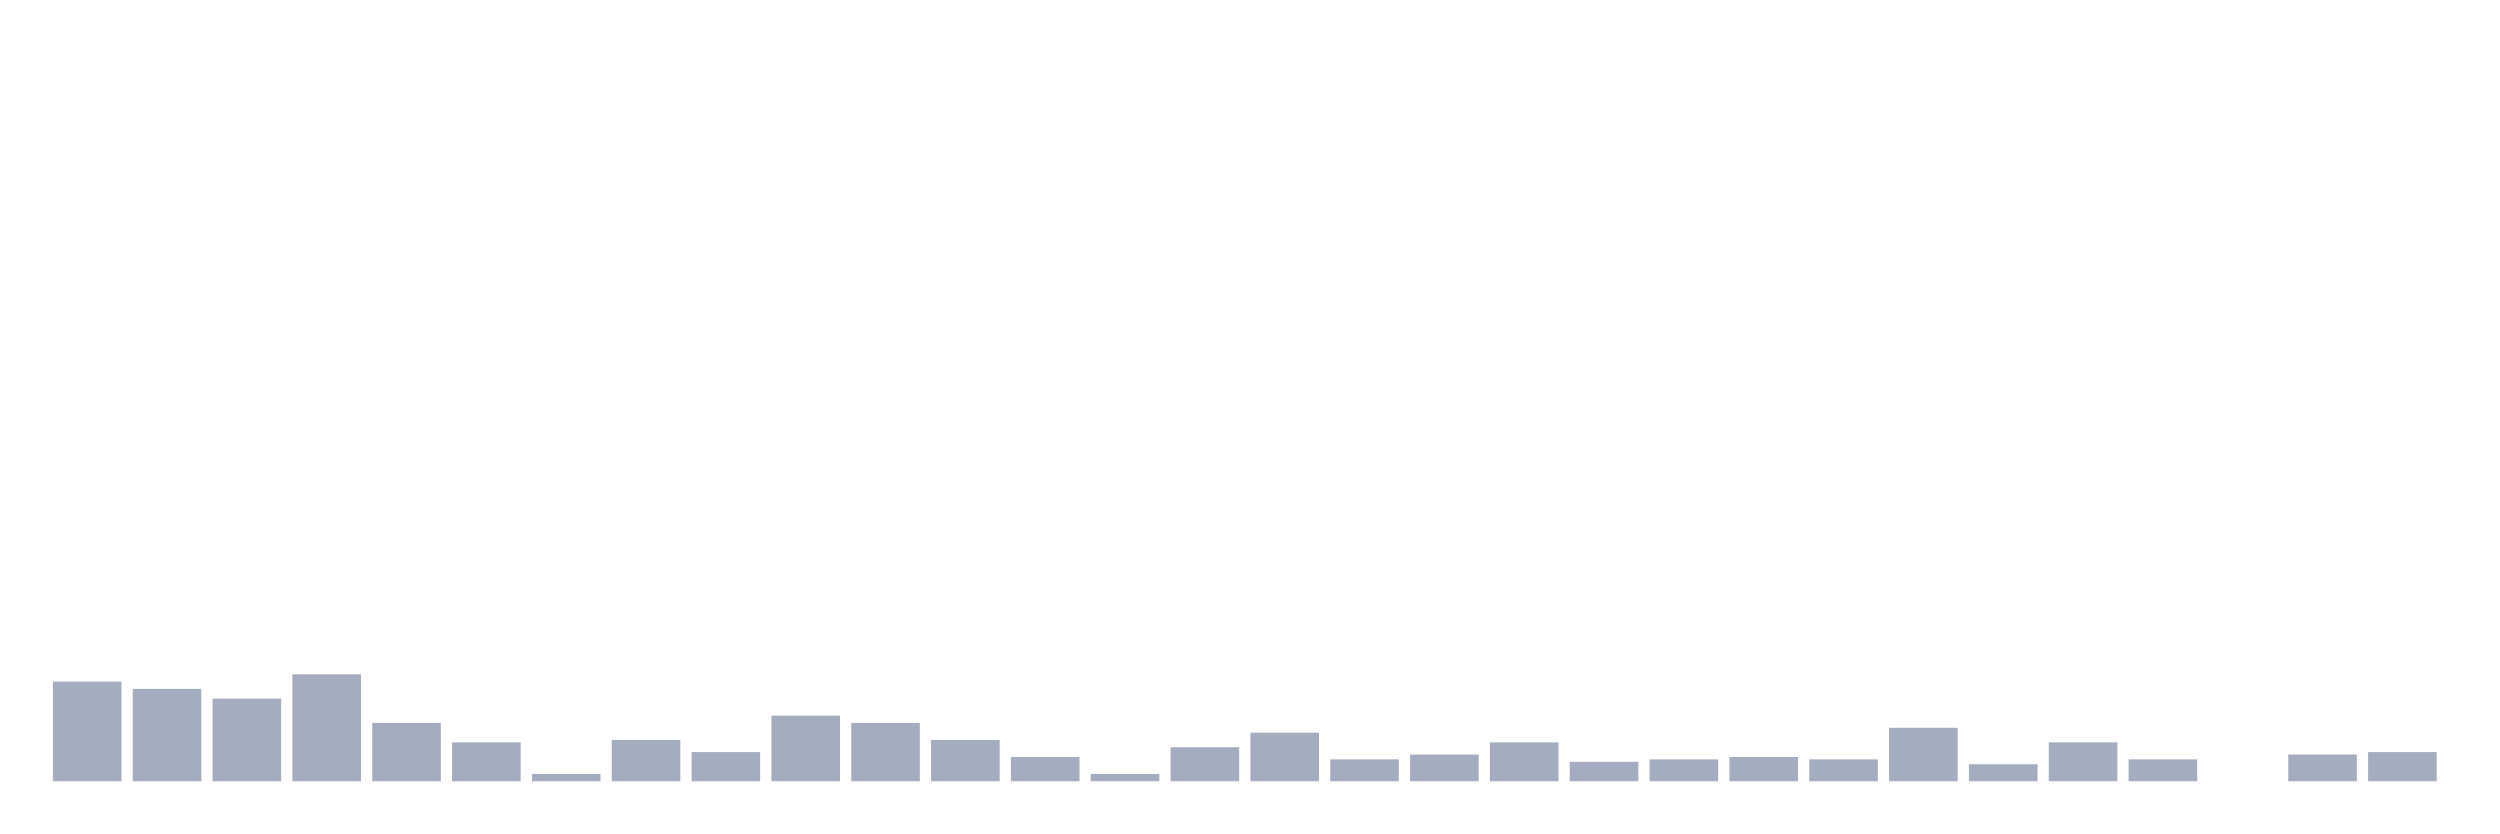
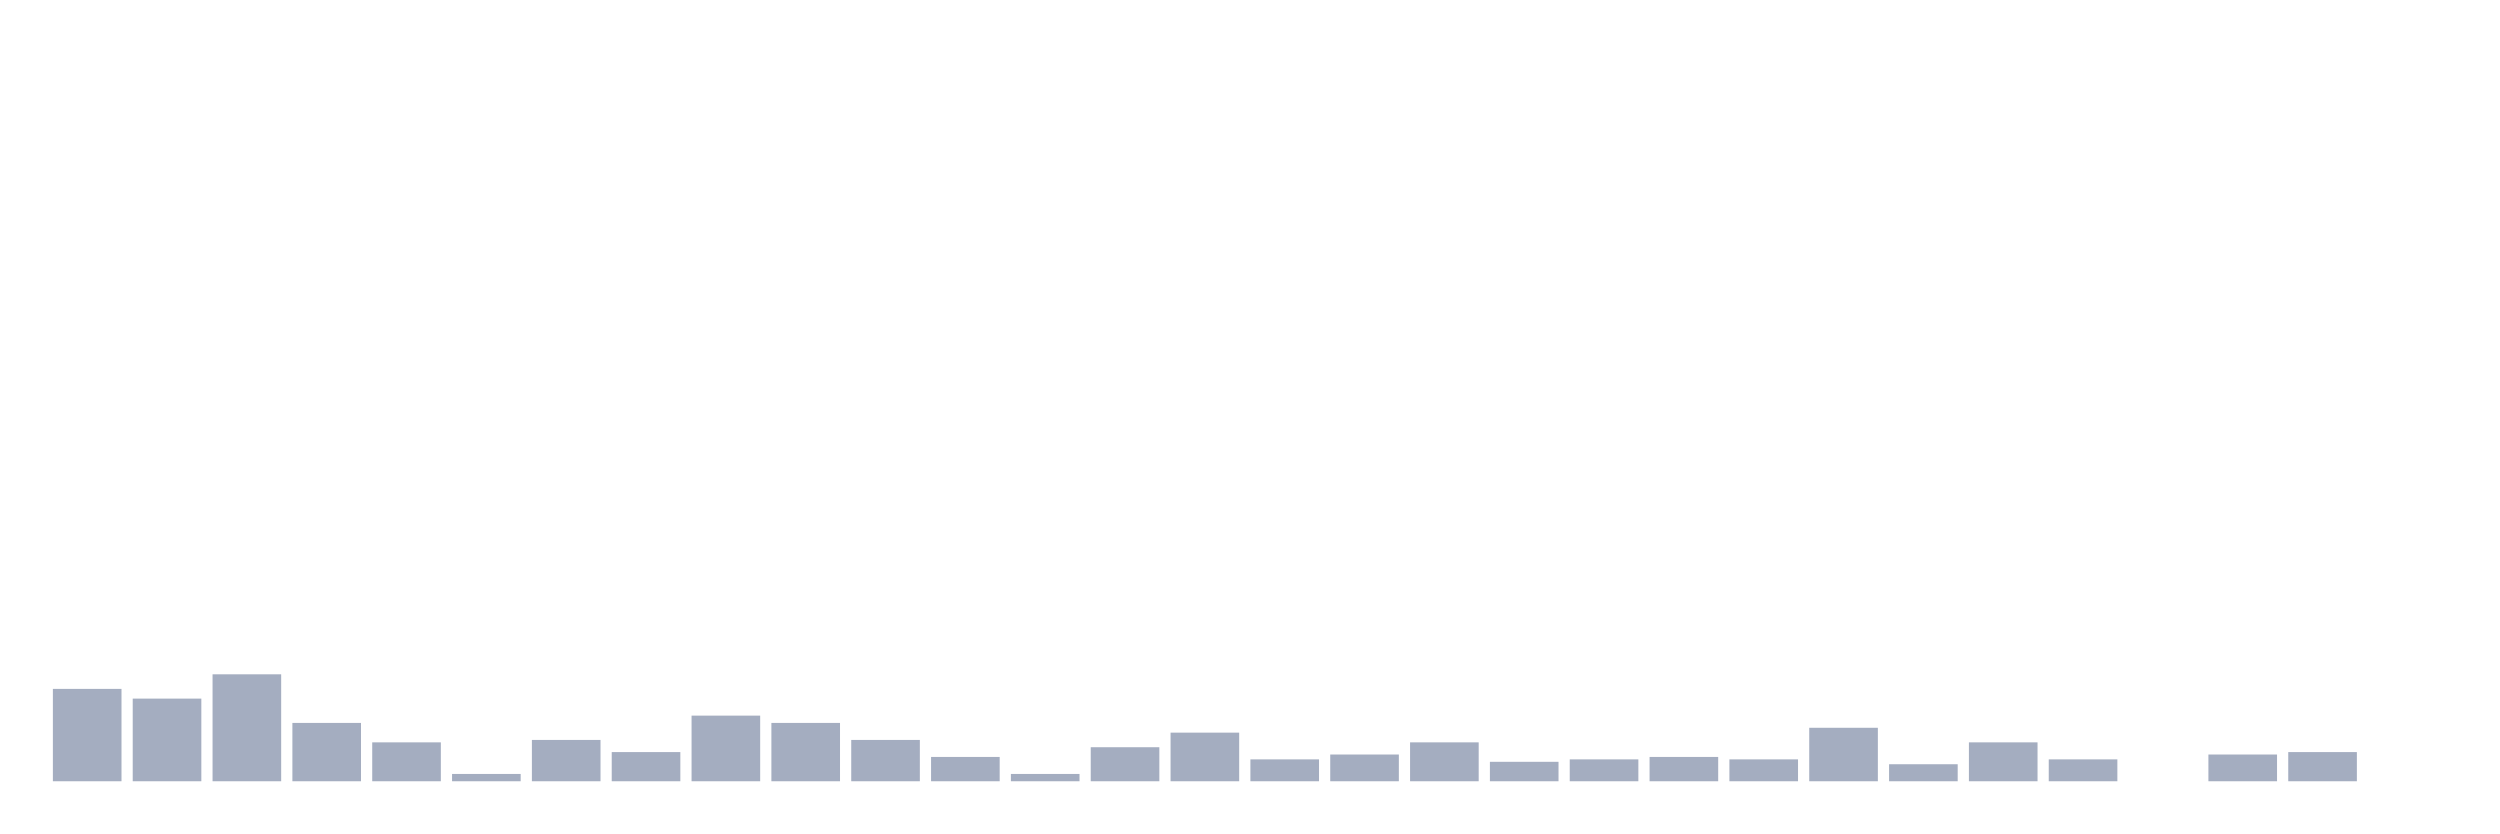
<svg xmlns="http://www.w3.org/2000/svg" viewBox="0 0 480 160">
  <g transform="translate(10,10)">
-     <rect class="bar" x="0.153" width="13.175" y="120.867" height="19.133" fill="rgb(164,173,192)" />
-     <rect class="bar" x="15.482" width="13.175" y="122.267" height="17.733" fill="rgb(164,173,192)" />
-     <rect class="bar" x="30.81" width="13.175" y="124.133" height="15.867" fill="rgb(164,173,192)" />
-     <rect class="bar" x="46.138" width="13.175" y="119.467" height="20.533" fill="rgb(164,173,192)" />
-     <rect class="bar" x="61.466" width="13.175" y="128.8" height="11.2" fill="rgb(164,173,192)" />
-     <rect class="bar" x="76.794" width="13.175" y="132.533" height="7.467" fill="rgb(164,173,192)" />
-     <rect class="bar" x="92.123" width="13.175" y="138.6" height="1.4" fill="rgb(164,173,192)" />
-     <rect class="bar" x="107.451" width="13.175" y="132.067" height="7.933" fill="rgb(164,173,192)" />
-     <rect class="bar" x="122.779" width="13.175" y="134.4" height="5.6" fill="rgb(164,173,192)" />
-     <rect class="bar" x="138.107" width="13.175" y="127.4" height="12.6" fill="rgb(164,173,192)" />
-     <rect class="bar" x="153.436" width="13.175" y="128.8" height="11.2" fill="rgb(164,173,192)" />
-     <rect class="bar" x="168.764" width="13.175" y="132.067" height="7.933" fill="rgb(164,173,192)" />
-     <rect class="bar" x="184.092" width="13.175" y="135.333" height="4.667" fill="rgb(164,173,192)" />
-     <rect class="bar" x="199.42" width="13.175" y="138.6" height="1.4" fill="rgb(164,173,192)" />
-     <rect class="bar" x="214.748" width="13.175" y="133.467" height="6.533" fill="rgb(164,173,192)" />
-     <rect class="bar" x="230.077" width="13.175" y="130.667" height="9.333" fill="rgb(164,173,192)" />
-     <rect class="bar" x="245.405" width="13.175" y="135.8" height="4.2" fill="rgb(164,173,192)" />
-     <rect class="bar" x="260.733" width="13.175" y="134.867" height="5.133" fill="rgb(164,173,192)" />
-     <rect class="bar" x="276.061" width="13.175" y="132.533" height="7.467" fill="rgb(164,173,192)" />
-     <rect class="bar" x="291.39" width="13.175" y="136.267" height="3.733" fill="rgb(164,173,192)" />
-     <rect class="bar" x="306.718" width="13.175" y="135.8" height="4.2" fill="rgb(164,173,192)" />
-     <rect class="bar" x="322.046" width="13.175" y="135.333" height="4.667" fill="rgb(164,173,192)" />
-     <rect class="bar" x="337.374" width="13.175" y="135.8" height="4.2" fill="rgb(164,173,192)" />
-     <rect class="bar" x="352.702" width="13.175" y="129.733" height="10.267" fill="rgb(164,173,192)" />
-     <rect class="bar" x="368.031" width="13.175" y="136.733" height="3.267" fill="rgb(164,173,192)" />
-     <rect class="bar" x="383.359" width="13.175" y="132.533" height="7.467" fill="rgb(164,173,192)" />
-     <rect class="bar" x="398.687" width="13.175" y="135.8" height="4.2" fill="rgb(164,173,192)" />
-     <rect class="bar" x="414.015" width="13.175" y="140" height="0" fill="rgb(164,173,192)" />
-     <rect class="bar" x="429.344" width="13.175" y="134.867" height="5.133" fill="rgb(164,173,192)" />
-     <rect class="bar" x="444.672" width="13.175" y="134.4" height="5.6" fill="rgb(164,173,192)" />
+     <rect class="bar" x="0.153" width="13.175" y="122.267" height="17.733" fill="rgb(164,173,192)" />
+     <rect class="bar" x="15.482" width="13.175" y="124.133" height="15.867" fill="rgb(164,173,192)" />
+     <rect class="bar" x="30.81" width="13.175" y="119.467" height="20.533" fill="rgb(164,173,192)" />
+     <rect class="bar" x="46.138" width="13.175" y="128.8" height="11.2" fill="rgb(164,173,192)" />
+     <rect class="bar" x="61.466" width="13.175" y="132.533" height="7.467" fill="rgb(164,173,192)" />
+     <rect class="bar" x="76.794" width="13.175" y="138.6" height="1.4" fill="rgb(164,173,192)" />
+     <rect class="bar" x="92.123" width="13.175" y="132.067" height="7.933" fill="rgb(164,173,192)" />
+     <rect class="bar" x="107.451" width="13.175" y="134.4" height="5.6" fill="rgb(164,173,192)" />
+     <rect class="bar" x="122.779" width="13.175" y="127.4" height="12.6" fill="rgb(164,173,192)" />
+     <rect class="bar" x="138.107" width="13.175" y="128.8" height="11.2" fill="rgb(164,173,192)" />
+     <rect class="bar" x="153.436" width="13.175" y="132.067" height="7.933" fill="rgb(164,173,192)" />
+     <rect class="bar" x="168.764" width="13.175" y="135.333" height="4.667" fill="rgb(164,173,192)" />
+     <rect class="bar" x="184.092" width="13.175" y="138.6" height="1.4" fill="rgb(164,173,192)" />
+     <rect class="bar" x="199.42" width="13.175" y="133.467" height="6.533" fill="rgb(164,173,192)" />
+     <rect class="bar" x="214.748" width="13.175" y="130.667" height="9.333" fill="rgb(164,173,192)" />
+     <rect class="bar" x="230.077" width="13.175" y="135.8" height="4.2" fill="rgb(164,173,192)" />
+     <rect class="bar" x="245.405" width="13.175" y="134.867" height="5.133" fill="rgb(164,173,192)" />
+     <rect class="bar" x="260.733" width="13.175" y="132.533" height="7.467" fill="rgb(164,173,192)" />
+     <rect class="bar" x="276.061" width="13.175" y="136.267" height="3.733" fill="rgb(164,173,192)" />
+     <rect class="bar" x="291.39" width="13.175" y="135.8" height="4.2" fill="rgb(164,173,192)" />
+     <rect class="bar" x="306.718" width="13.175" y="135.333" height="4.667" fill="rgb(164,173,192)" />
+     <rect class="bar" x="322.046" width="13.175" y="135.8" height="4.2" fill="rgb(164,173,192)" />
+     <rect class="bar" x="337.374" width="13.175" y="129.733" height="10.267" fill="rgb(164,173,192)" />
+     <rect class="bar" x="352.702" width="13.175" y="136.733" height="3.267" fill="rgb(164,173,192)" />
+     <rect class="bar" x="368.031" width="13.175" y="132.533" height="7.467" fill="rgb(164,173,192)" />
+     <rect class="bar" x="383.359" width="13.175" y="135.8" height="4.2" fill="rgb(164,173,192)" />
+     <rect class="bar" x="398.687" width="13.175" y="140" height="0" fill="rgb(164,173,192)" />
+     <rect class="bar" x="414.015" width="13.175" y="134.867" height="5.133" fill="rgb(164,173,192)" />
+     <rect class="bar" x="429.344" width="13.175" y="134.4" height="5.6" fill="rgb(164,173,192)" />
+     <rect class="bar" x="444.672" width="13.175" y="140" height="0" fill="rgb(164,173,192)" />
  </g>
</svg>
